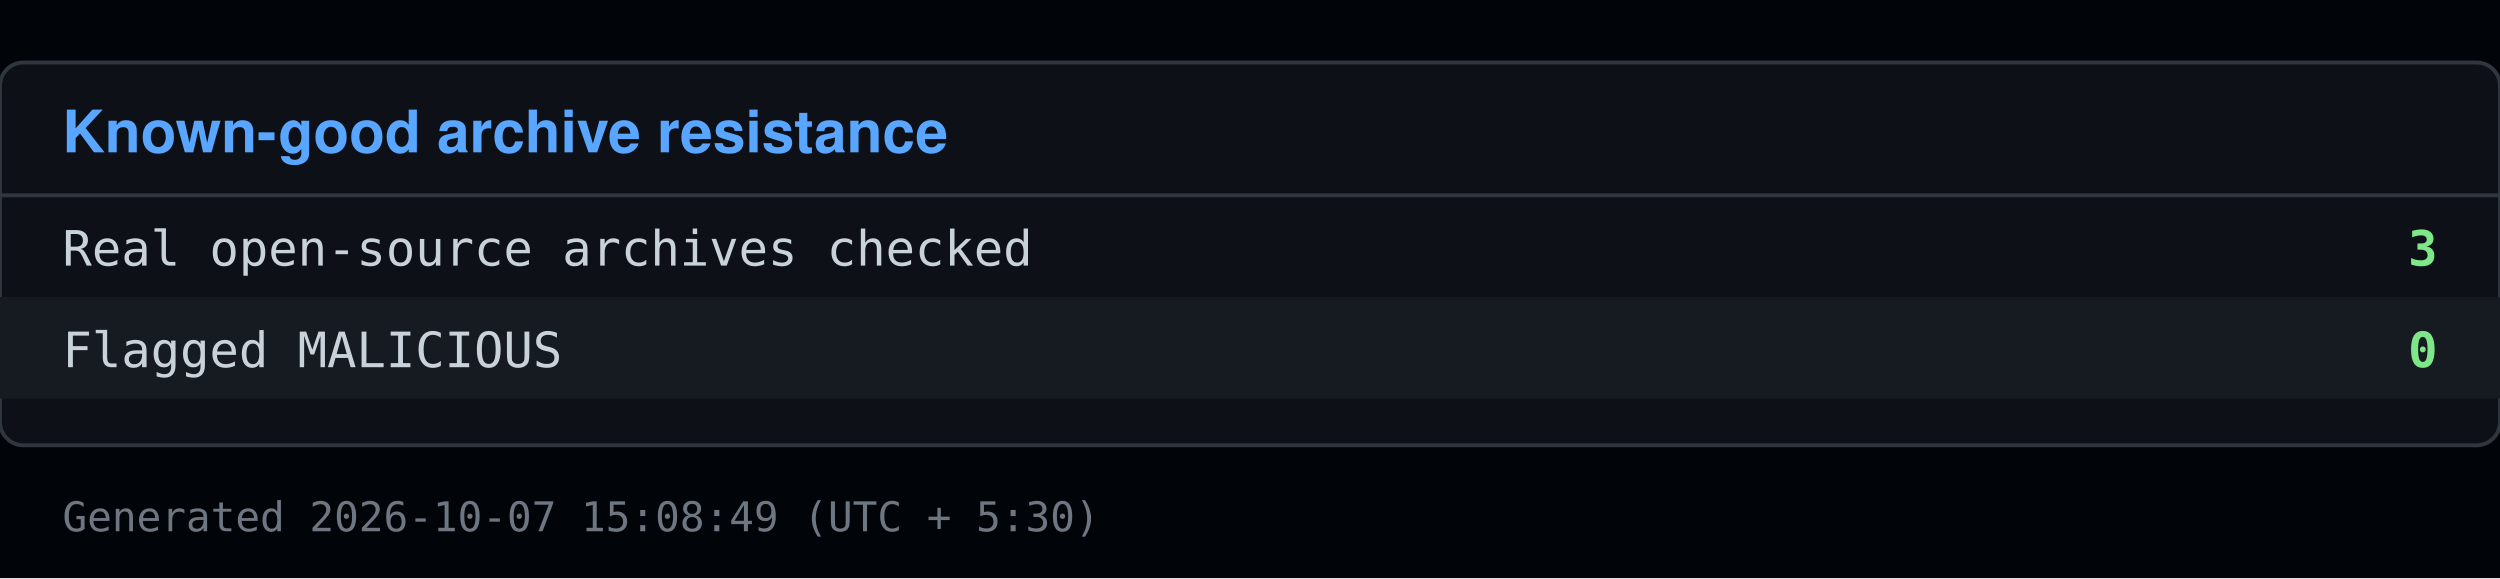
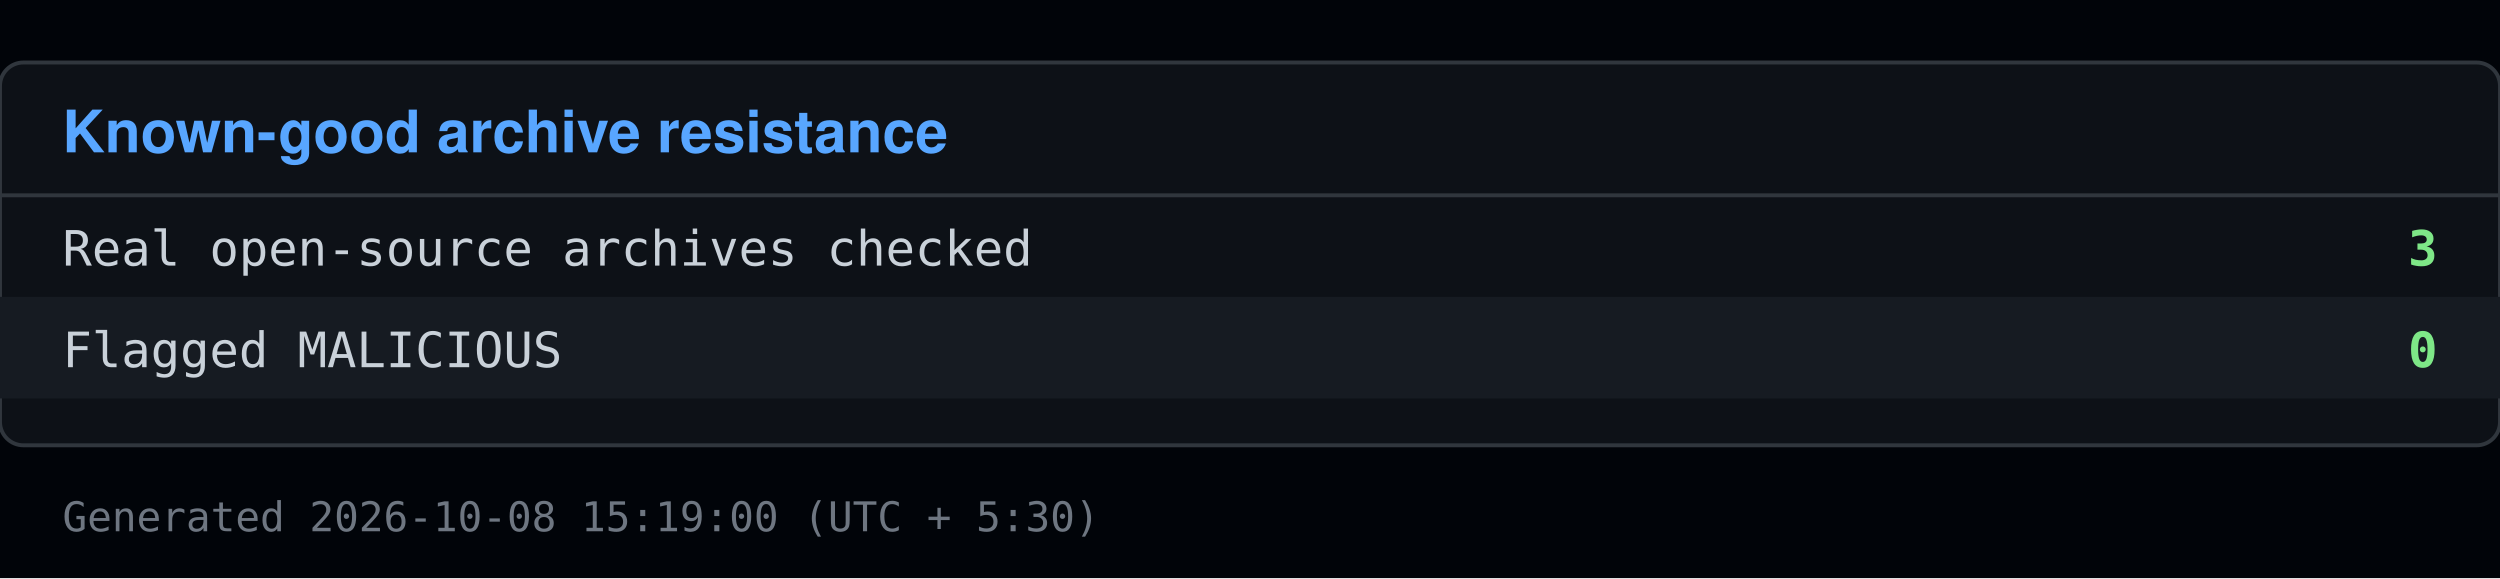
<svg xmlns="http://www.w3.org/2000/svg" viewBox="0 0 640 148" width="640" height="148">
  <rect x="0" y="0" width="640" height="148" fill="#010409" />
  <rect x="0" y="16" width="640" height="98" fill="#0d1117" stroke="#30363d" rx="6" />
  <text x="16" y="39" font-family="Segoe UI, Helvetica, Arial, sans-serif" font-size="15" font-weight="600" fill="#58a6ff">Known-good archive resistance</text>
  <line x1="0" y1="50" x2="640" y2="50" stroke="#30363d" />
  <text x="16" y="68" font-family="Consolas, Menlo, monospace" font-size="12.5" fill="#c9d1d9">Real open-source archives checked</text>
  <text x="624" y="68" font-family="Consolas, Menlo, monospace" font-size="12.5" fill="#7ee787" text-anchor="end" font-weight="600">3</text>
  <rect x="0" y="76" width="640" height="26" fill="#161b22" />
  <text x="16" y="94" font-family="Consolas, Menlo, monospace" font-size="12.5" fill="#c9d1d9">Flagged MALICIOUS</text>
  <text x="624" y="94" font-family="Consolas, Menlo, monospace" font-size="12.5" fill="#7ee787" text-anchor="end" font-weight="600">0</text>
-   <text x="16" y="136" font-family="Consolas, Menlo, monospace" font-size="10.5" fill="#6e7681">Generated 2026-10-07 15:08:49 (UTC + 5:30)</text>
+   <text x="16" y="136" font-family="Consolas, Menlo, monospace" font-size="10.5" fill="#6e7681">Generated 2026-10-08 15:19:00 (UTC + 5:30)</text>
</svg>
